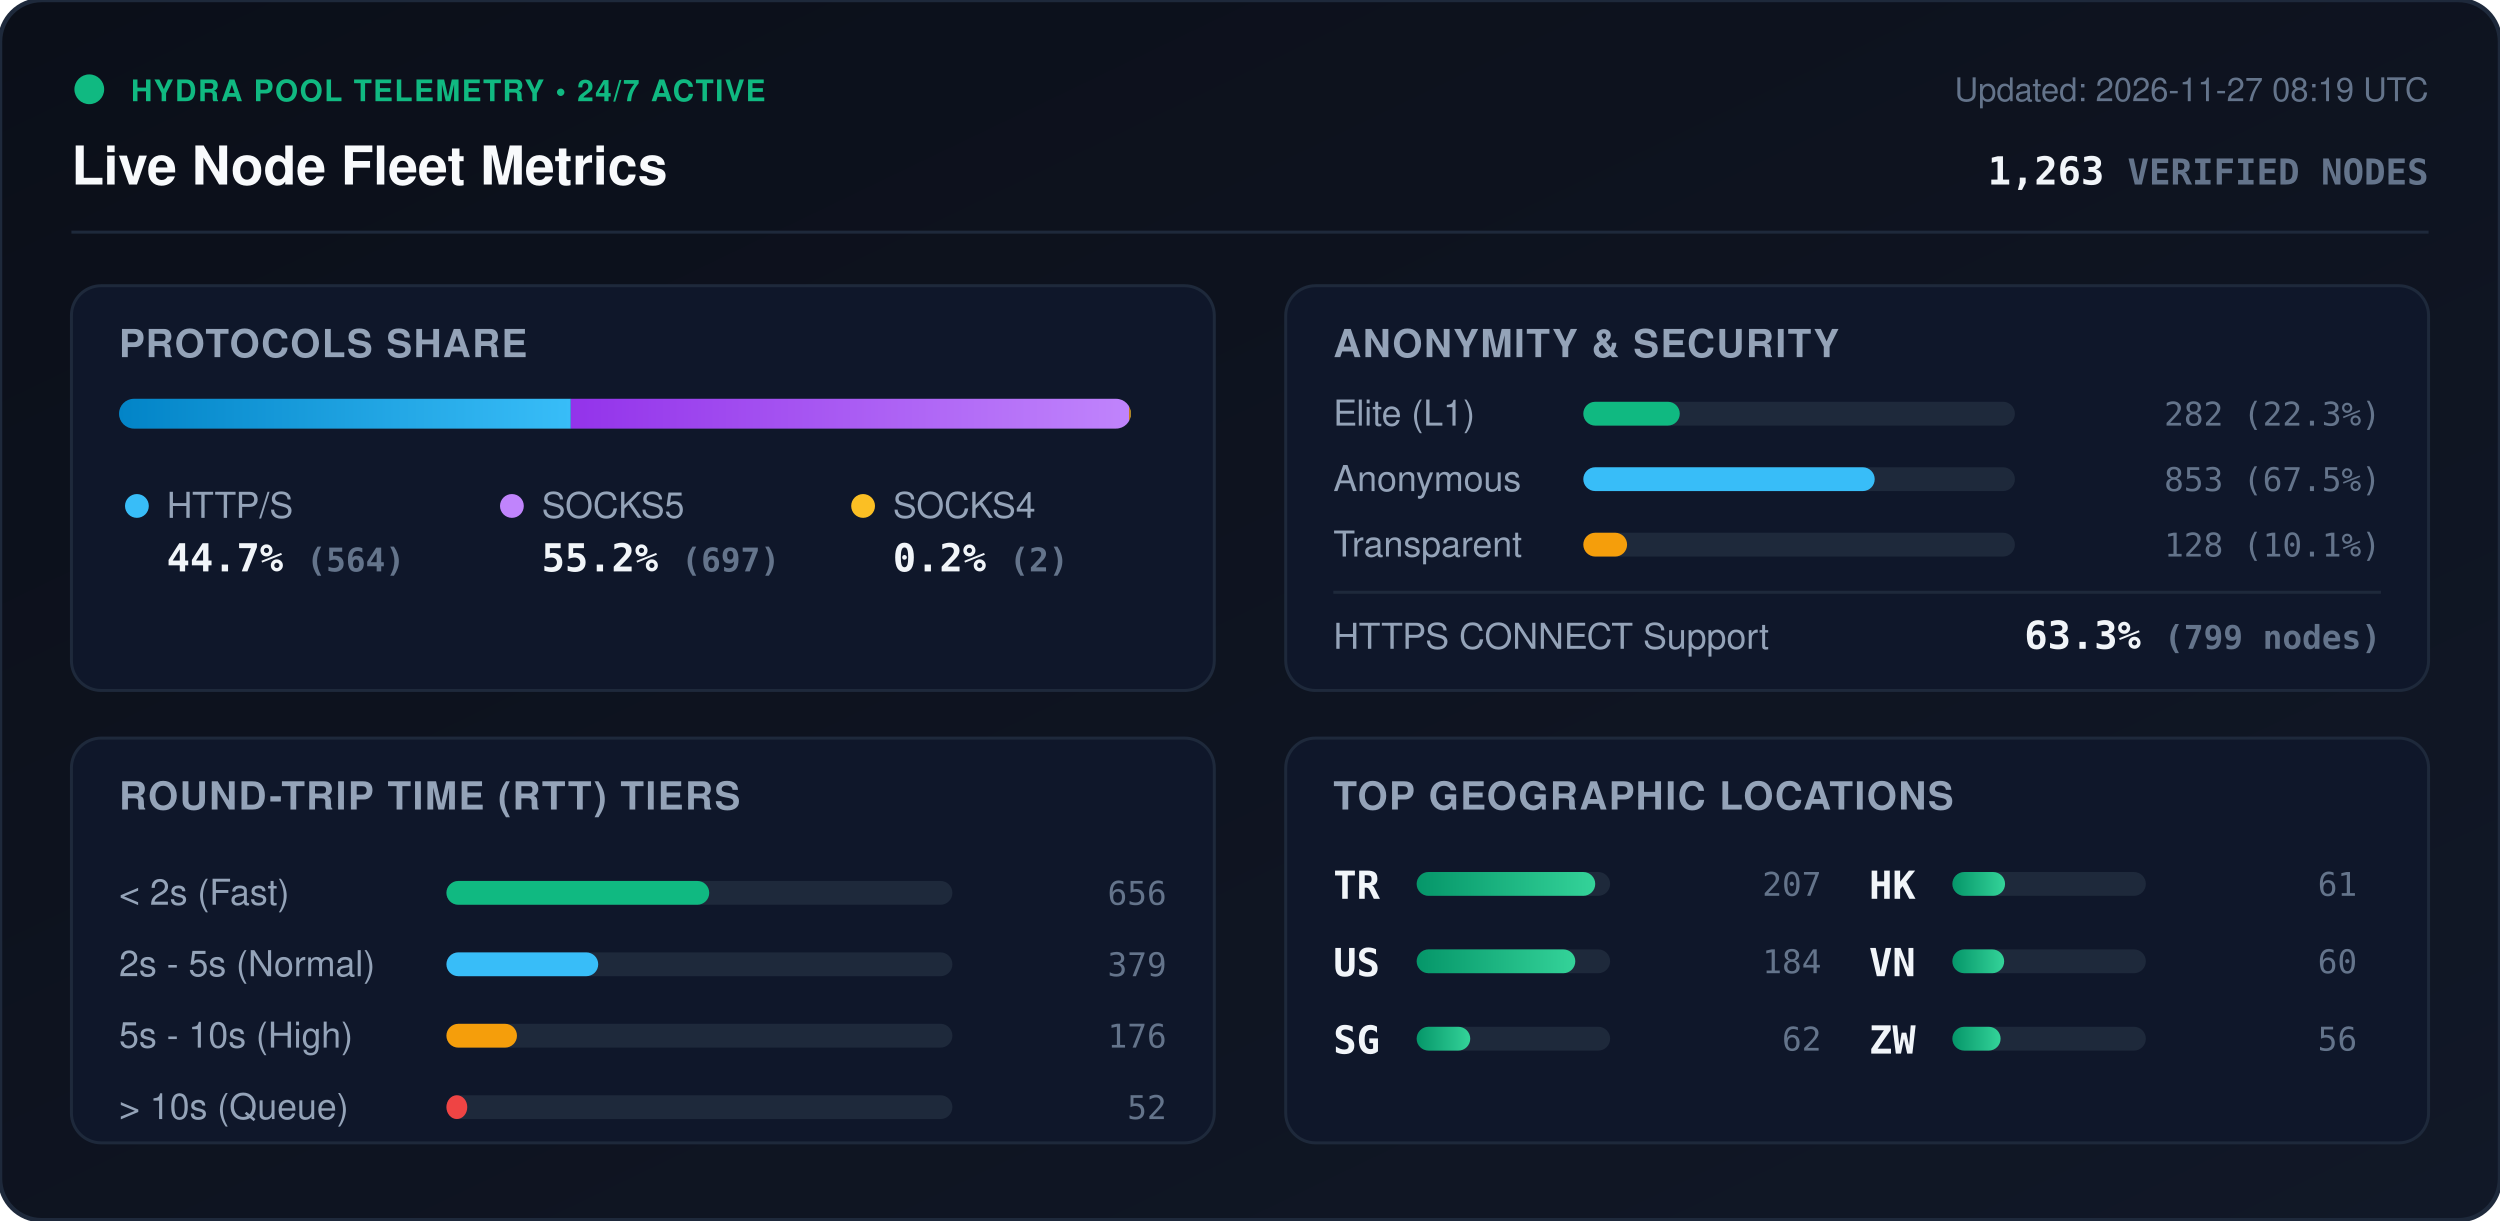
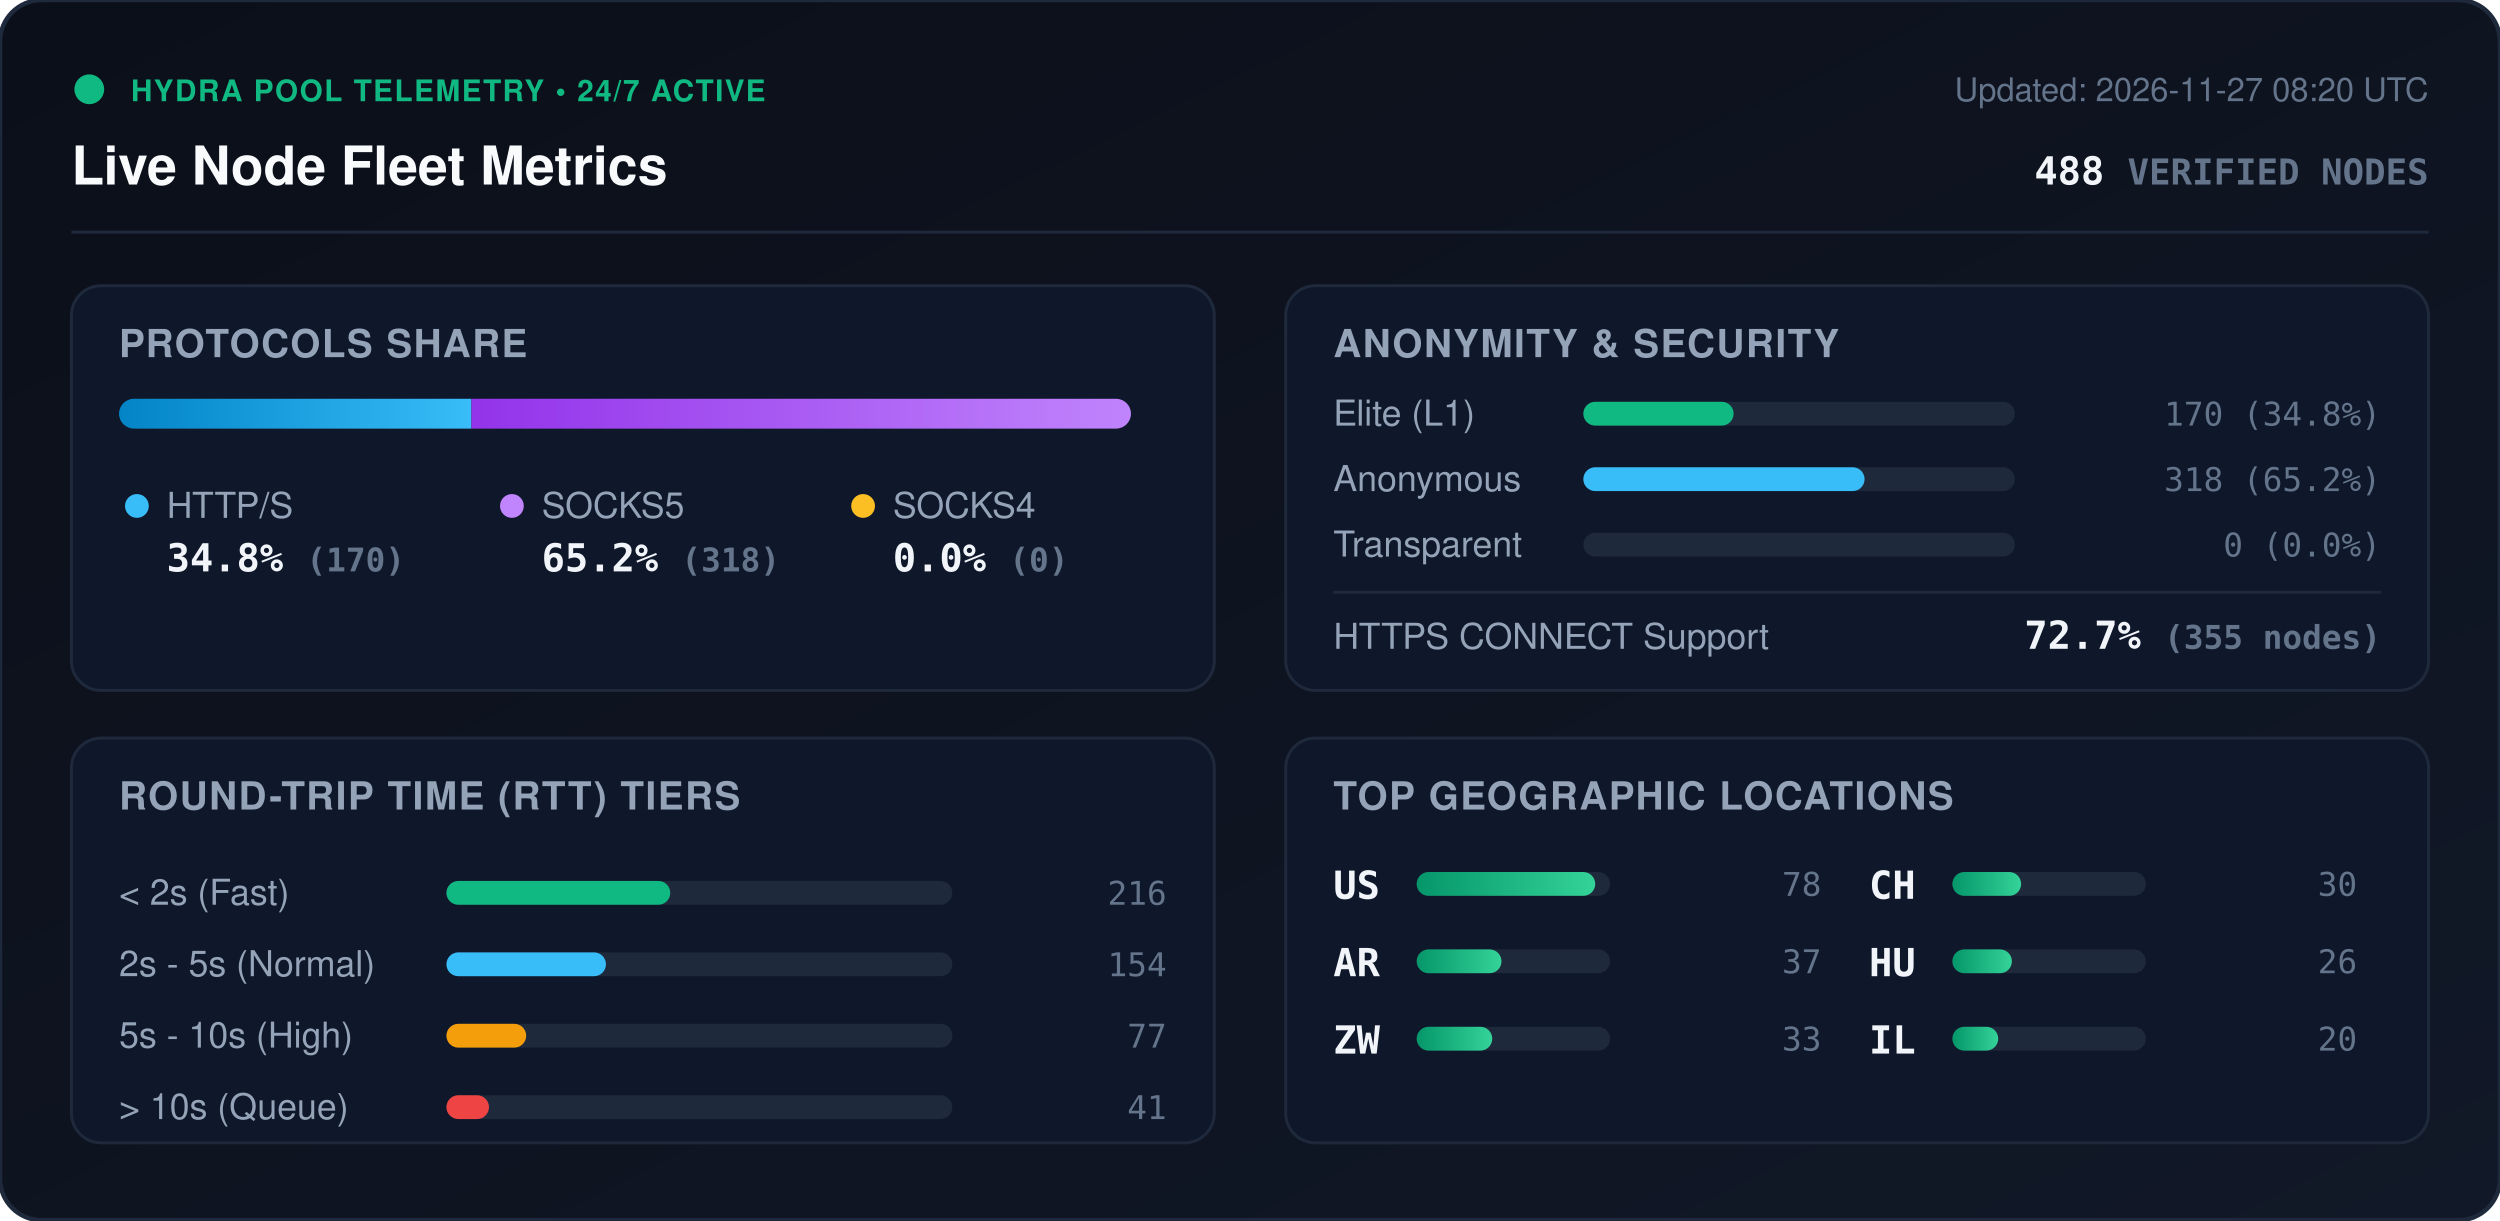
<svg xmlns="http://www.w3.org/2000/svg" viewBox="0 0 840 410" width="840" height="410" style="max-width: 100%; height: auto;">
  <defs>
    <linearGradient id="bg" x1="0%" y1="0%" x2="100%" y2="100%">
      <stop offset="0%" stop-color="#0b0f19" />
      <stop offset="100%" stop-color="#111827" />
    </linearGradient>
    <linearGradient id="bar-http" x1="0%" y1="0%" x2="100%" y2="0%">
      <stop offset="0%" stop-color="#0284c7" />
      <stop offset="100%" stop-color="#38bdf8" />
    </linearGradient>
    <linearGradient id="bar-socks5" x1="0%" y1="0%" x2="100%" y2="0%">
      <stop offset="0%" stop-color="#9333ea" />
      <stop offset="100%" stop-color="#c084fc" />
    </linearGradient>
    <linearGradient id="bar-socks4" x1="0%" y1="0%" x2="100%" y2="0%">
      <stop offset="0%" stop-color="#d97706" />
      <stop offset="100%" stop-color="#fbbf24" />
    </linearGradient>
    <linearGradient id="bar-green" x1="0%" y1="0%" x2="100%" y2="0%">
      <stop offset="0%" stop-color="#059669" />
      <stop offset="100%" stop-color="#34d399" />
    </linearGradient>
    <clipPath id="prog-track-clip">
      <rect width="340.0" height="10" rx="5" />
    </clipPath>
    <style>
      .title { font: 700 18px -apple-system, BlinkMacSystemFont, 'Segoe UI', Helvetica, Arial, sans-serif; fill: #f8fafc; }
      .sub { font: 500 11px -apple-system, BlinkMacSystemFont, 'Segoe UI', Helvetica, Arial, sans-serif; fill: #64748b; }
      .section-hdr { font: 600 13px -apple-system, BlinkMacSystemFont, 'Segoe UI', Helvetica, Arial, sans-serif; fill: #94a3b8; letter-spacing: 0.5px; }
      .metric-val { font: 700 13px -apple-system, BlinkMacSystemFont, 'Segoe UI', Helvetica, Arial, sans-serif; fill: #f1f5f9; }
      .metric-lbl { font: 500 12px -apple-system, BlinkMacSystemFont, 'Segoe UI', Helvetica, Arial, sans-serif; fill: #94a3b8; }
      .badge-txt { font: 700 10px -apple-system, BlinkMacSystemFont, 'Segoe UI', Helvetica, Arial, sans-serif; fill: #10b981; letter-spacing: 0.5px; }
      .mono { font-family: ui-monospace, SFMono-Regular, Menlo, Monaco, Consolas, monospace; }
      .pulse { animation: beacon 2s infinite ease-in-out; }
      @keyframes beacon { 0%, 100% { opacity: 1; } 50% { opacity: 0.35; } }
    </style>
  </defs>
  <rect width="840" height="410" rx="14" fill="url(#bg)" stroke="#1e293b" stroke-width="1.5" />
  <g transform="translate(24, 24)">
    <circle cx="6" cy="6" r="5" fill="#10b981" class="pulse" />
    <text x="20" y="10" class="badge-txt">HYDRA POOL TELEMETRY • 24/7 ACTIVE</text>
    <text x="0" y="38" class="title">Live Node Fleet Metrics</text>
-     <text x="792" y="10" text-anchor="end" class="sub">Updated: 2026-11-27 08:19 UTC</text>
-     <text x="792" y="38" text-anchor="end" class="metric-val mono" fill="#38bdf8">1,263 <tspan font-size="12" fill="#64748b">VERIFIED NODES</tspan>
+     <text x="792" y="10" text-anchor="end" class="sub">Updated: 2026-11-27 08:20 UTC</text>
+     <text x="792" y="38" text-anchor="end" class="metric-val mono" fill="#38bdf8">488 <tspan font-size="12" fill="#64748b">VERIFIED NODES</tspan>
    </text>
  </g>
  <line x1="24" y1="78" x2="816" y2="78" stroke="#1e293b" stroke-width="1" />
  <g transform="translate(24, 96)">
    <rect width="384" height="136" rx="10" fill="#0f172a" stroke="#1e293b" />
    <text x="16" y="24" class="section-hdr">PROTOCOLS SHARE</text>
    <g transform="translate(16, 38)">
      <rect width="340.0" height="10" rx="5" fill="#1e293b" />
      <g clip-path="url(#prog-track-clip)">
-         <rect x="0" width="151.8" height="10" fill="url(#bar-http)" />
-         <rect x="151.8" width="187.6" height="10" fill="url(#bar-socks5)" />
-         <rect x="339.4" width="0.5" height="10" fill="url(#bar-socks4)" />
+         <rect x="0" width="118.4" height="10" fill="url(#bar-http)" />
+         <rect x="118.4" width="221.6" height="10" fill="url(#bar-socks5)" />
+         <rect x="340.0" width="0.0" height="10" fill="url(#bar-socks4)" />
      </g>
    </g>
    <g transform="translate(16, 68)">
      <circle cx="6" cy="6" r="4" fill="#38bdf8" />
      <text x="16" y="10" class="metric-lbl">HTTP/S</text>
-       <text x="16" y="28" class="metric-val mono">44.7% <tspan font-size="11" fill="#64748b">(564)</tspan>
+       <text x="16" y="28" class="metric-val mono">34.8% <tspan font-size="11" fill="#64748b">(170)</tspan>
      </text>
      <circle cx="132" cy="6" r="4" fill="#c084fc" />
      <text x="142" y="10" class="metric-lbl">SOCKS5</text>
-       <text x="142" y="28" class="metric-val mono">55.2% <tspan font-size="11" fill="#64748b">(697)</tspan>
+       <text x="142" y="28" class="metric-val mono">65.2% <tspan font-size="11" fill="#64748b">(318)</tspan>
      </text>
      <circle cx="250" cy="6" r="4" fill="#fbbf24" />
      <text x="260" y="10" class="metric-lbl">SOCKS4</text>
-       <text x="260" y="28" class="metric-val mono">0.2% <tspan font-size="11" fill="#64748b">(2)</tspan>
+       <text x="260" y="28" class="metric-val mono">0.0% <tspan font-size="11" fill="#64748b">(0)</tspan>
      </text>
    </g>
  </g>
  <g transform="translate(432, 96)">
    <rect width="384" height="136" rx="10" fill="#0f172a" stroke="#1e293b" />
    <text x="16" y="24" class="section-hdr">ANONYMITY &amp; SECURITY</text>
    <text x="16" y="47" class="metric-lbl">Elite (L1)</text>
    <rect x="100" y="39" width="145.0" height="8" rx="4" fill="#1e293b" />
-     <rect x="100" y="39" width="32.4" height="8" rx="4" fill="#10b981" />
-     <text x="368" y="47" text-anchor="end" class="mono sub" fill="#e2e8f0">282 (22.3%)</text>
+     <rect x="100" y="39" width="50.5" height="8" rx="4" fill="#10b981" />
+     <text x="368" y="47" text-anchor="end" class="mono sub" fill="#e2e8f0">170 (34.8%)</text>
    <text x="16" y="69" class="metric-lbl">Anonymous</text>
    <rect x="100" y="61" width="145.0" height="8" rx="4" fill="#1e293b" />
-     <rect x="100" y="61" width="97.9" height="8" rx="4" fill="#38bdf8" />
-     <text x="368" y="69" text-anchor="end" class="mono sub" fill="#e2e8f0">853 (67.5%)</text>
+     <rect x="100" y="61" width="94.5" height="8" rx="4" fill="#38bdf8" />
+     <text x="368" y="69" text-anchor="end" class="mono sub" fill="#e2e8f0">318 (65.2%)</text>
    <text x="16" y="91" class="metric-lbl">Transparent</text>
    <rect x="100" y="83" width="145.0" height="8" rx="4" fill="#1e293b" />
-     <rect x="100" y="83" width="14.7" height="8" rx="4" fill="#f59e0b" />
-     <text x="368" y="91" text-anchor="end" class="mono sub" fill="#e2e8f0">128 (10.1%)</text>
+     <rect x="100" y="83" width="0.0" height="8" rx="4" fill="#f59e0b" />
+     <text x="368" y="91" text-anchor="end" class="mono sub" fill="#e2e8f0">0 (0.0%)</text>
    <line x1="16" y1="103" x2="368" y2="103" stroke="#1e293b" stroke-width="1" />
    <text x="16" y="122" class="metric-lbl">HTTPS CONNECT Support</text>
-     <text x="368" y="122" text-anchor="end" class="metric-val mono" fill="#34d399">63.3% <tspan font-size="11" fill="#64748b">(799 nodes)</tspan>
+     <text x="368" y="122" text-anchor="end" class="metric-val mono" fill="#34d399">72.7% <tspan font-size="11" fill="#64748b">(355 nodes)</tspan>
    </text>
  </g>
  <g transform="translate(24, 248)">
    <rect width="384" height="136" rx="10" fill="#0f172a" stroke="#1e293b" />
    <text x="16" y="24" class="section-hdr">ROUND-TRIP TIME (RTT) TIERS</text>
    <g transform="translate(16, 42)">
      <text x="0" y="14" class="metric-lbl">&lt; 2s (Fast)</text>
      <rect x="110" y="6" width="170" height="8" rx="4" fill="#1e293b" />
-       <rect x="110" y="6" width="88.3" height="8" rx="4" fill="#10b981" />
-       <text x="352" y="14" text-anchor="end" class="mono sub">656</text>
+       <rect x="110" y="6" width="75.2" height="8" rx="4" fill="#10b981" />
+       <text x="352" y="14" text-anchor="end" class="mono sub">216</text>
      <text x="0" y="38" class="metric-lbl">2s - 5s (Normal)</text>
      <rect x="110" y="30" width="170" height="8" rx="4" fill="#1e293b" />
-       <rect x="110" y="30" width="51.0" height="8" rx="4" fill="#38bdf8" />
-       <text x="352" y="38" text-anchor="end" class="mono sub">379</text>
+       <rect x="110" y="30" width="53.6" height="8" rx="4" fill="#38bdf8" />
+       <text x="352" y="38" text-anchor="end" class="mono sub">154</text>
      <text x="0" y="62" class="metric-lbl">5s - 10s (High)</text>
      <rect x="110" y="54" width="170" height="8" rx="4" fill="#1e293b" />
-       <rect x="110" y="54" width="23.7" height="8" rx="4" fill="#f59e0b" />
-       <text x="352" y="62" text-anchor="end" class="mono sub">176</text>
+       <rect x="110" y="54" width="26.8" height="8" rx="4" fill="#f59e0b" />
+       <text x="352" y="62" text-anchor="end" class="mono sub">77</text>
      <text x="0" y="86" class="metric-lbl">&gt; 10s (Queue)</text>
      <rect x="110" y="78" width="170" height="8" rx="4" fill="#1e293b" />
-       <rect x="110" y="78" width="7.0" height="8" rx="4" fill="#ef4444" />
-       <text x="352" y="86" text-anchor="end" class="mono sub">52</text>
+       <rect x="110" y="78" width="14.3" height="8" rx="4" fill="#ef4444" />
+       <text x="352" y="86" text-anchor="end" class="mono sub">41</text>
    </g>
  </g>
  <g transform="translate(432, 248)">
    <rect width="384" height="136" rx="10" fill="#0f172a" stroke="#1e293b" />
    <text x="16" y="24" class="section-hdr">TOP GEOGRAPHIC LOCATIONS</text>
    <g transform="translate(16, 42)">
      <g transform="translate(0, 0)">
-         <text x="0" y="12" class="mono metric-val" font-size="12">TR</text>
+         <text x="0" y="12" class="mono metric-val" font-size="12">US</text>
        <rect x="28" y="3" width="65" height="8" rx="4" fill="#1e293b" />
        <rect x="28" y="3" width="60.0" height="8" rx="4" fill="url(#bar-green)" />
-         <text x="164" y="11" text-anchor="end" class="mono sub">207</text>
+         <text x="164" y="11" text-anchor="end" class="mono sub">78</text>
      </g>
      <g transform="translate(0, 26)">
-         <text x="0" y="12" class="mono metric-val" font-size="12">US</text>
+         <text x="0" y="12" class="mono metric-val" font-size="12">AR</text>
        <rect x="28" y="3" width="65" height="8" rx="4" fill="#1e293b" />
-         <rect x="28" y="3" width="53.3" height="8" rx="4" fill="url(#bar-green)" />
-         <text x="164" y="11" text-anchor="end" class="mono sub">184</text>
+         <rect x="28" y="3" width="28.5" height="8" rx="4" fill="url(#bar-green)" />
+         <text x="164" y="11" text-anchor="end" class="mono sub">37</text>
      </g>
      <g transform="translate(0, 52)">
-         <text x="0" y="12" class="mono metric-val" font-size="12">SG</text>
+         <text x="0" y="12" class="mono metric-val" font-size="12">ZW</text>
        <rect x="28" y="3" width="65" height="8" rx="4" fill="#1e293b" />
-         <rect x="28" y="3" width="18.0" height="8" rx="4" fill="url(#bar-green)" />
-         <text x="164" y="11" text-anchor="end" class="mono sub">62</text>
+         <rect x="28" y="3" width="25.4" height="8" rx="4" fill="url(#bar-green)" />
+         <text x="164" y="11" text-anchor="end" class="mono sub">33</text>
      </g>
      <g transform="translate(180, 0)">
-         <text x="0" y="12" class="mono metric-val" font-size="12">HK</text>
+         <text x="0" y="12" class="mono metric-val" font-size="12">CH</text>
        <rect x="28" y="3" width="65" height="8" rx="4" fill="#1e293b" />
-         <rect x="28" y="3" width="17.7" height="8" rx="4" fill="url(#bar-green)" />
-         <text x="164" y="11" text-anchor="end" class="mono sub">61</text>
+         <rect x="28" y="3" width="23.1" height="8" rx="4" fill="url(#bar-green)" />
+         <text x="164" y="11" text-anchor="end" class="mono sub">30</text>
      </g>
      <g transform="translate(180, 26)">
-         <text x="0" y="12" class="mono metric-val" font-size="12">VN</text>
+         <text x="0" y="12" class="mono metric-val" font-size="12">HU</text>
        <rect x="28" y="3" width="65" height="8" rx="4" fill="#1e293b" />
-         <rect x="28" y="3" width="17.4" height="8" rx="4" fill="url(#bar-green)" />
-         <text x="164" y="11" text-anchor="end" class="mono sub">60</text>
+         <rect x="28" y="3" width="20.0" height="8" rx="4" fill="url(#bar-green)" />
+         <text x="164" y="11" text-anchor="end" class="mono sub">26</text>
      </g>
      <g transform="translate(180, 52)">
-         <text x="0" y="12" class="mono metric-val" font-size="12">ZW</text>
+         <text x="0" y="12" class="mono metric-val" font-size="12">IL</text>
        <rect x="28" y="3" width="65" height="8" rx="4" fill="#1e293b" />
-         <rect x="28" y="3" width="16.2" height="8" rx="4" fill="url(#bar-green)" />
-         <text x="164" y="11" text-anchor="end" class="mono sub">56</text>
+         <rect x="28" y="3" width="15.4" height="8" rx="4" fill="url(#bar-green)" />
+         <text x="164" y="11" text-anchor="end" class="mono sub">20</text>
      </g>
    </g>
  </g>
</svg>
